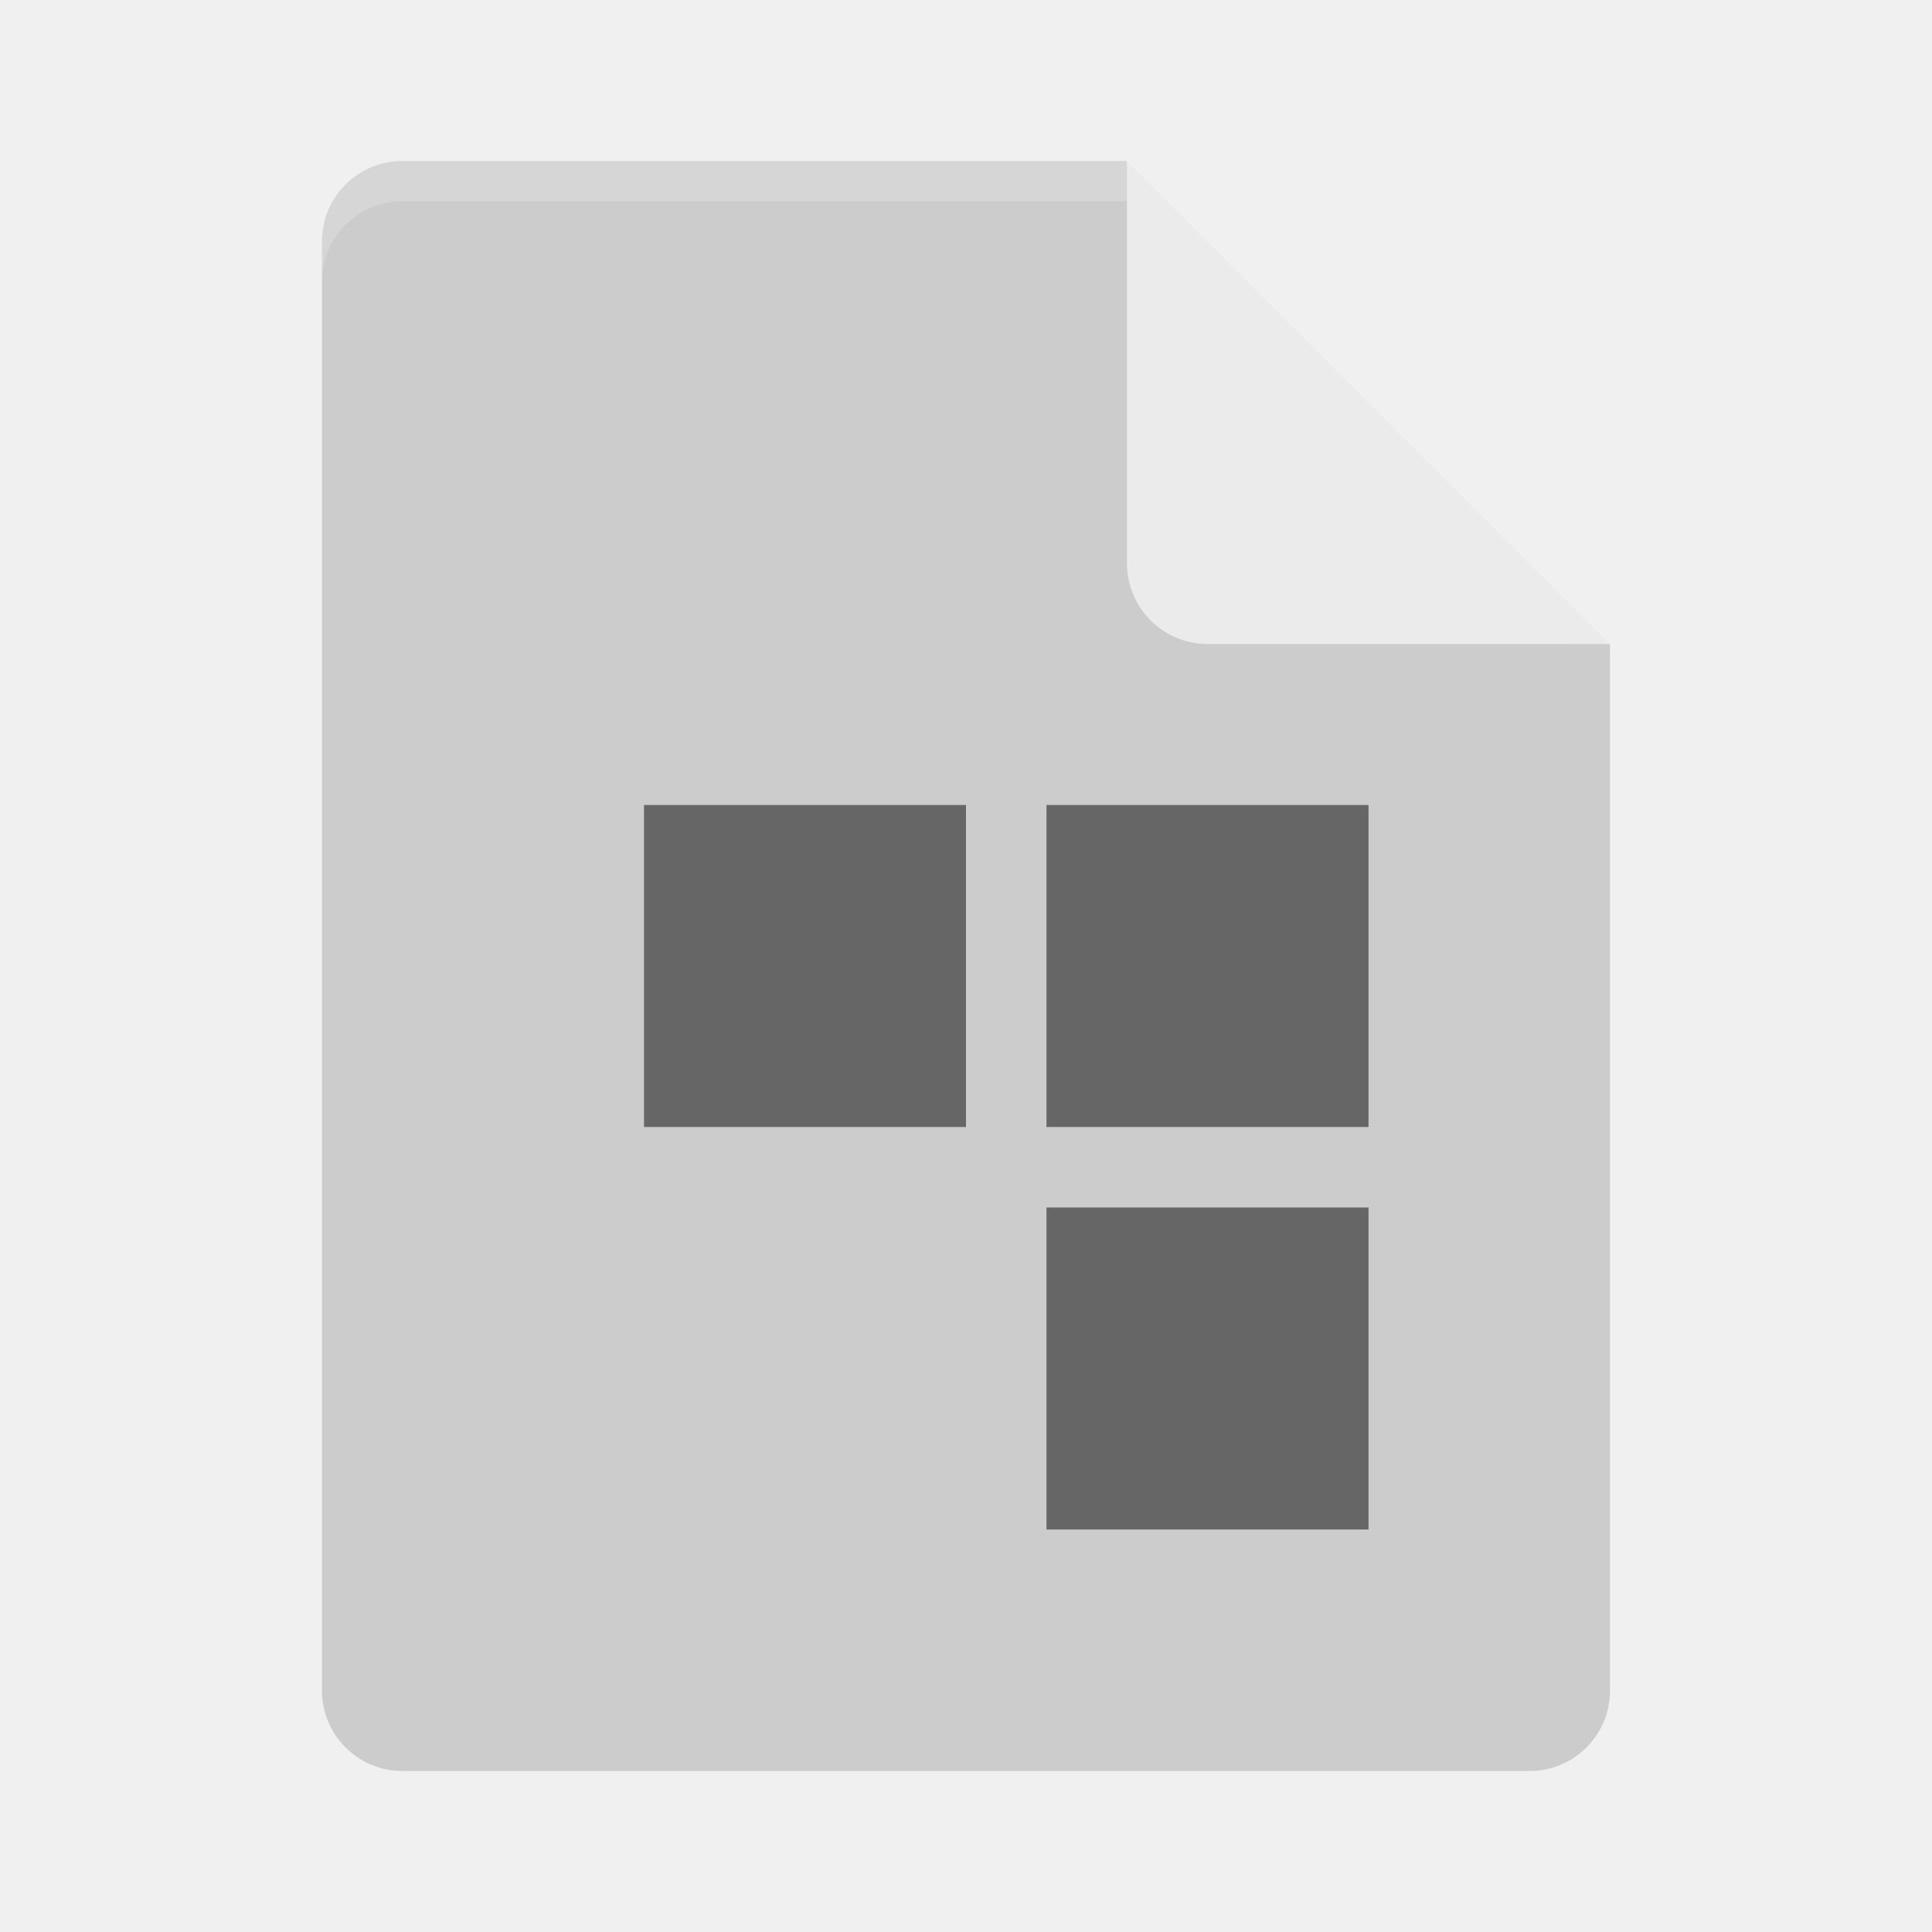
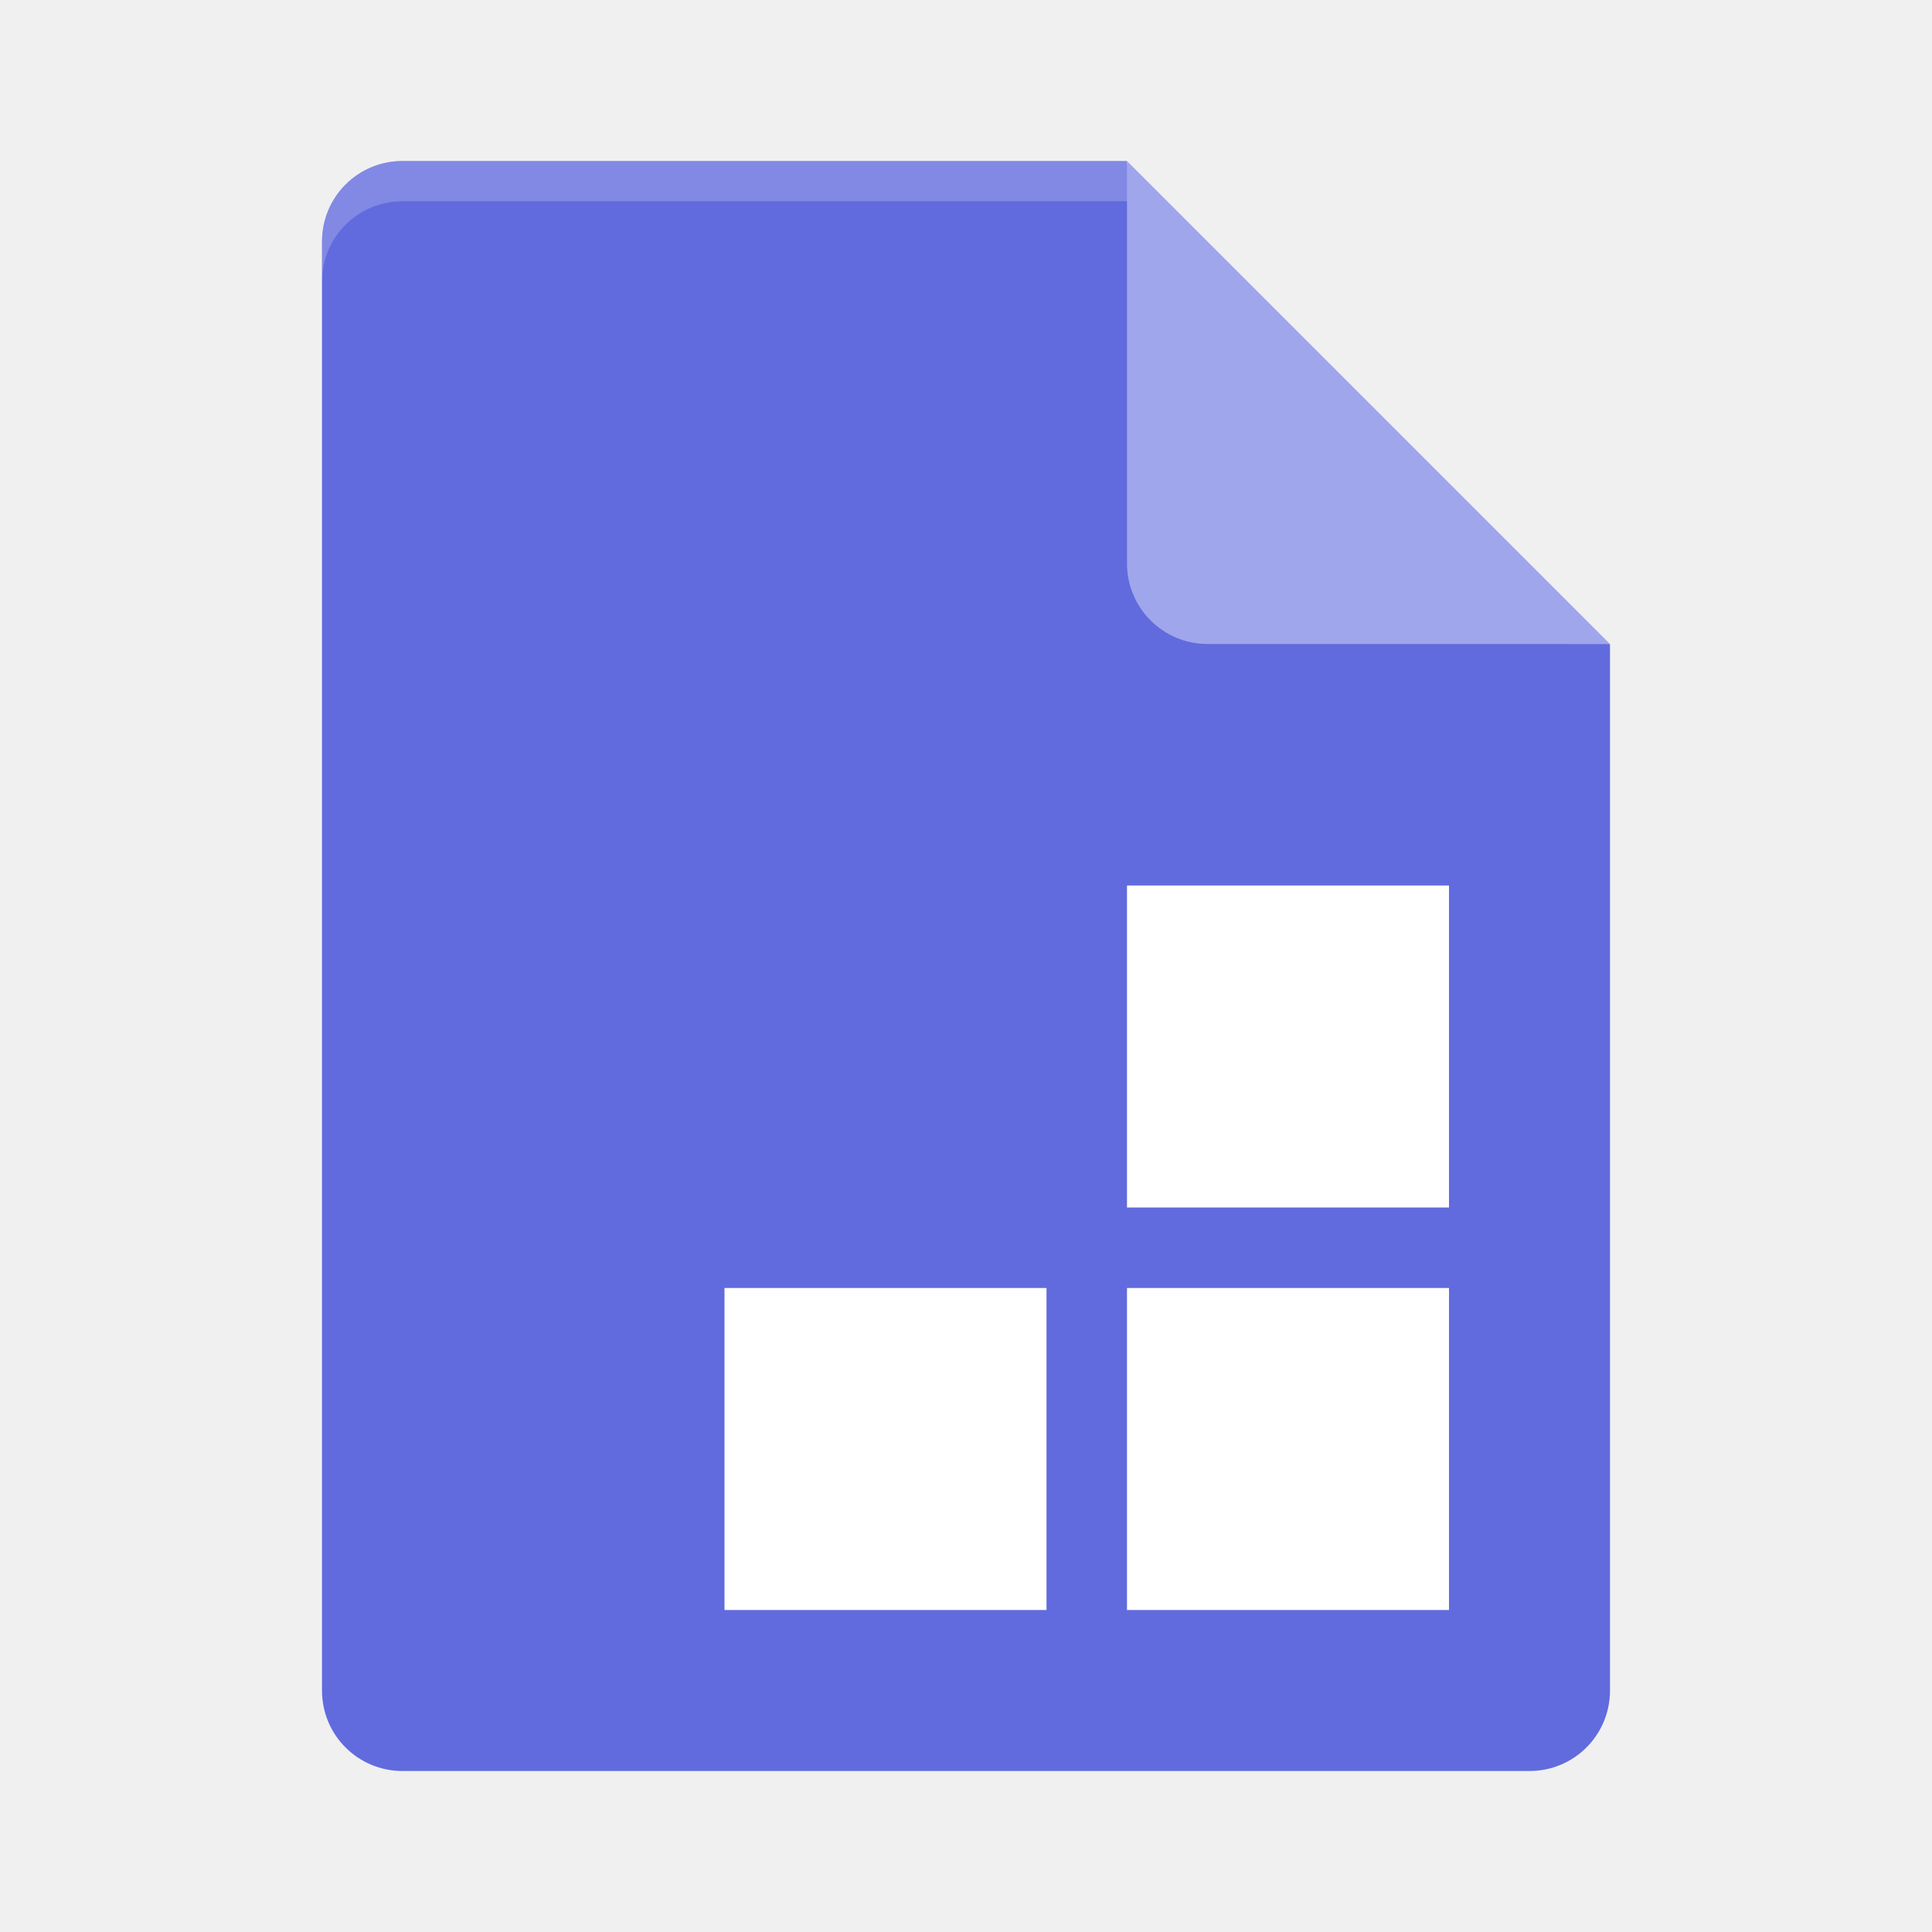
<svg xmlns="http://www.w3.org/2000/svg" height="24" width="24" version="1">
-   <path fill="#ccc" d="m5 2c-0.554 0-1 0.446-1 1v18c0 0.554 0.446 1 1 1h14c0.554 0 1-0.446 1-1v-13l-5.5-0.5-0.5-5.5z" />
-   <path opacity=".2" fill="#fff" d="m5 2c-0.554 0-1 0.446-1 1v0.5c0-0.554 0.446-1 1-1h9l5.5 5.5h0.5l-6-6z" />
-   <path fill="#ebebeb" d="m14 2v5c0 0.552 0.448 1 1 1h5l-6-6z" />
-   <path style="opacity:0.5;fill-opacity:1" d="m 13,15 4,0 0,4 -4,0 z m 0,-5 4,0 0,4 -4,0 z m -5,0 4,0 0,4 -4,0 z" />
+   <path style="fill:#616bdd" d="m5 2c-0.554 0-1 0.446-1 1v18c0 0.554 0.446 1 1 1h14c0.554 0 1-0.446 1-1v-13l-5.5-0.5-0.5-5.5z" />
+   <path opacity=".2" d="m5 2c-0.554 0-1 0.446-1 1v0.5c0-0.554 0.446-1 1-1h9l5.5 5.5h0.5l-6-6z" fill="#fff" />
+   <path style="fill:#a0a6eb" d="m14 2v5c0 0.552 0.448 1 1 1h5z" />
+   <path style="fill:#ffffff" d="m9 16h4v4h-4zm5-5h4v4h-4zm0 5h4v4h-4z" />
</svg>
